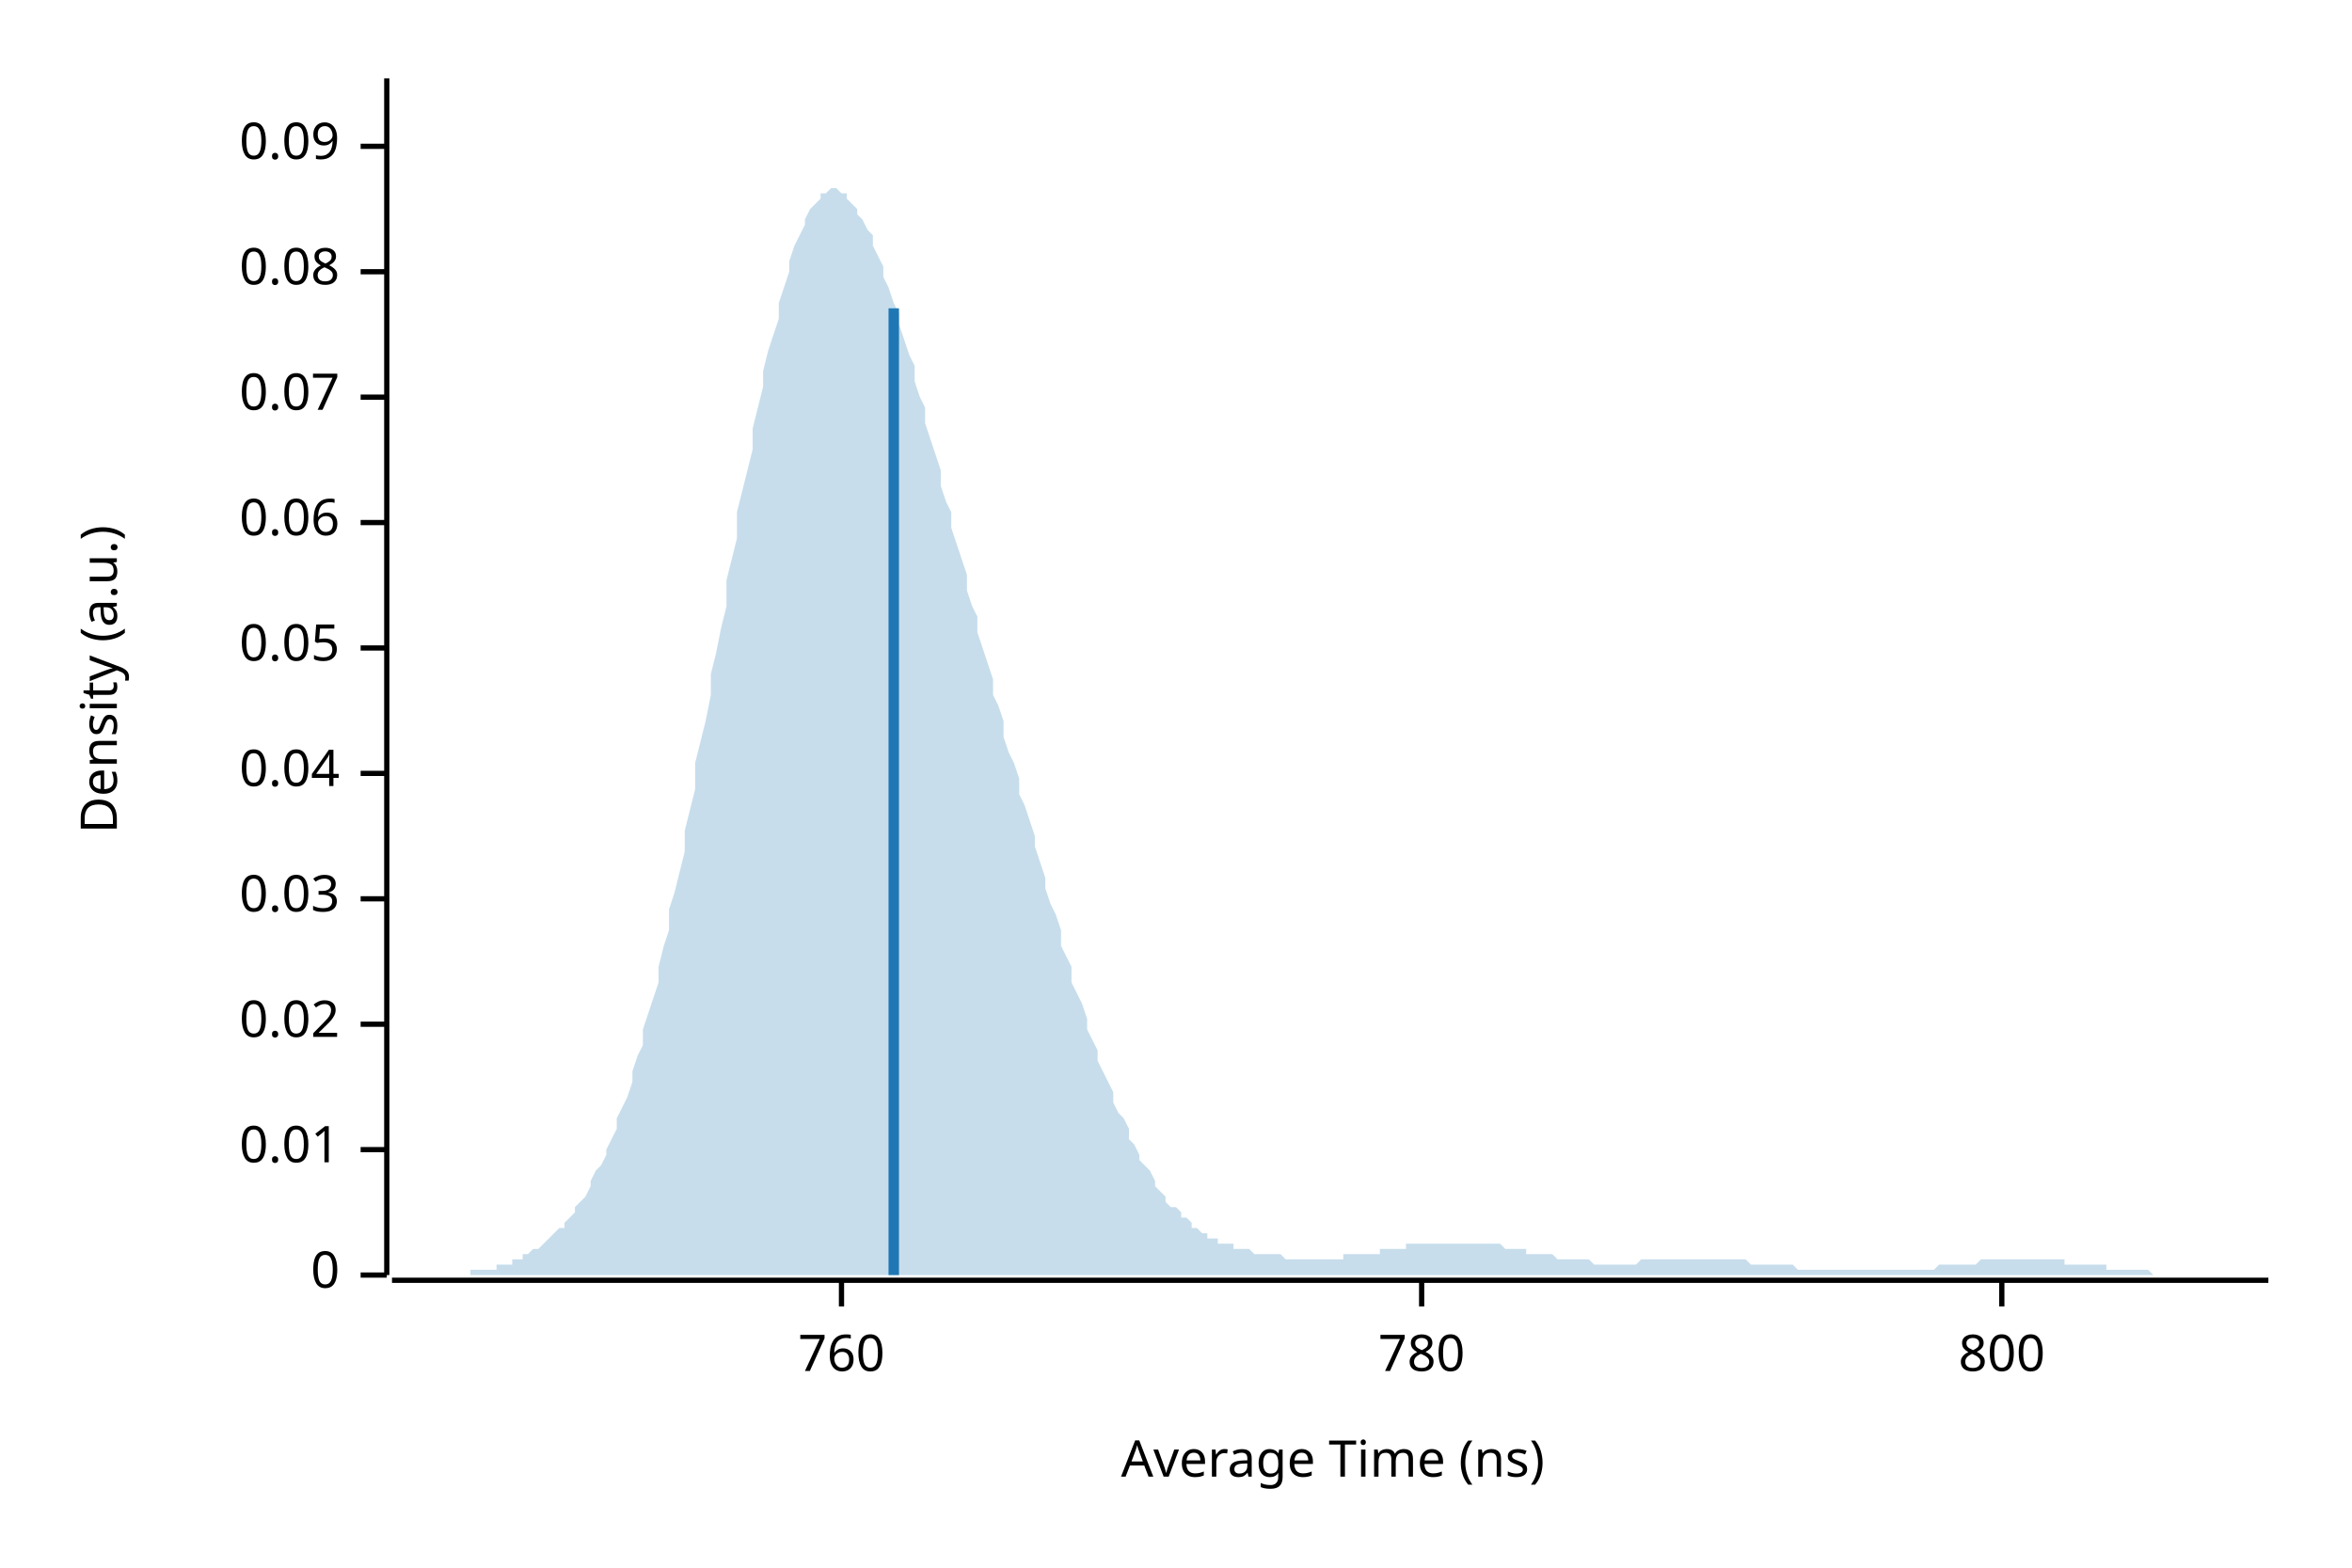
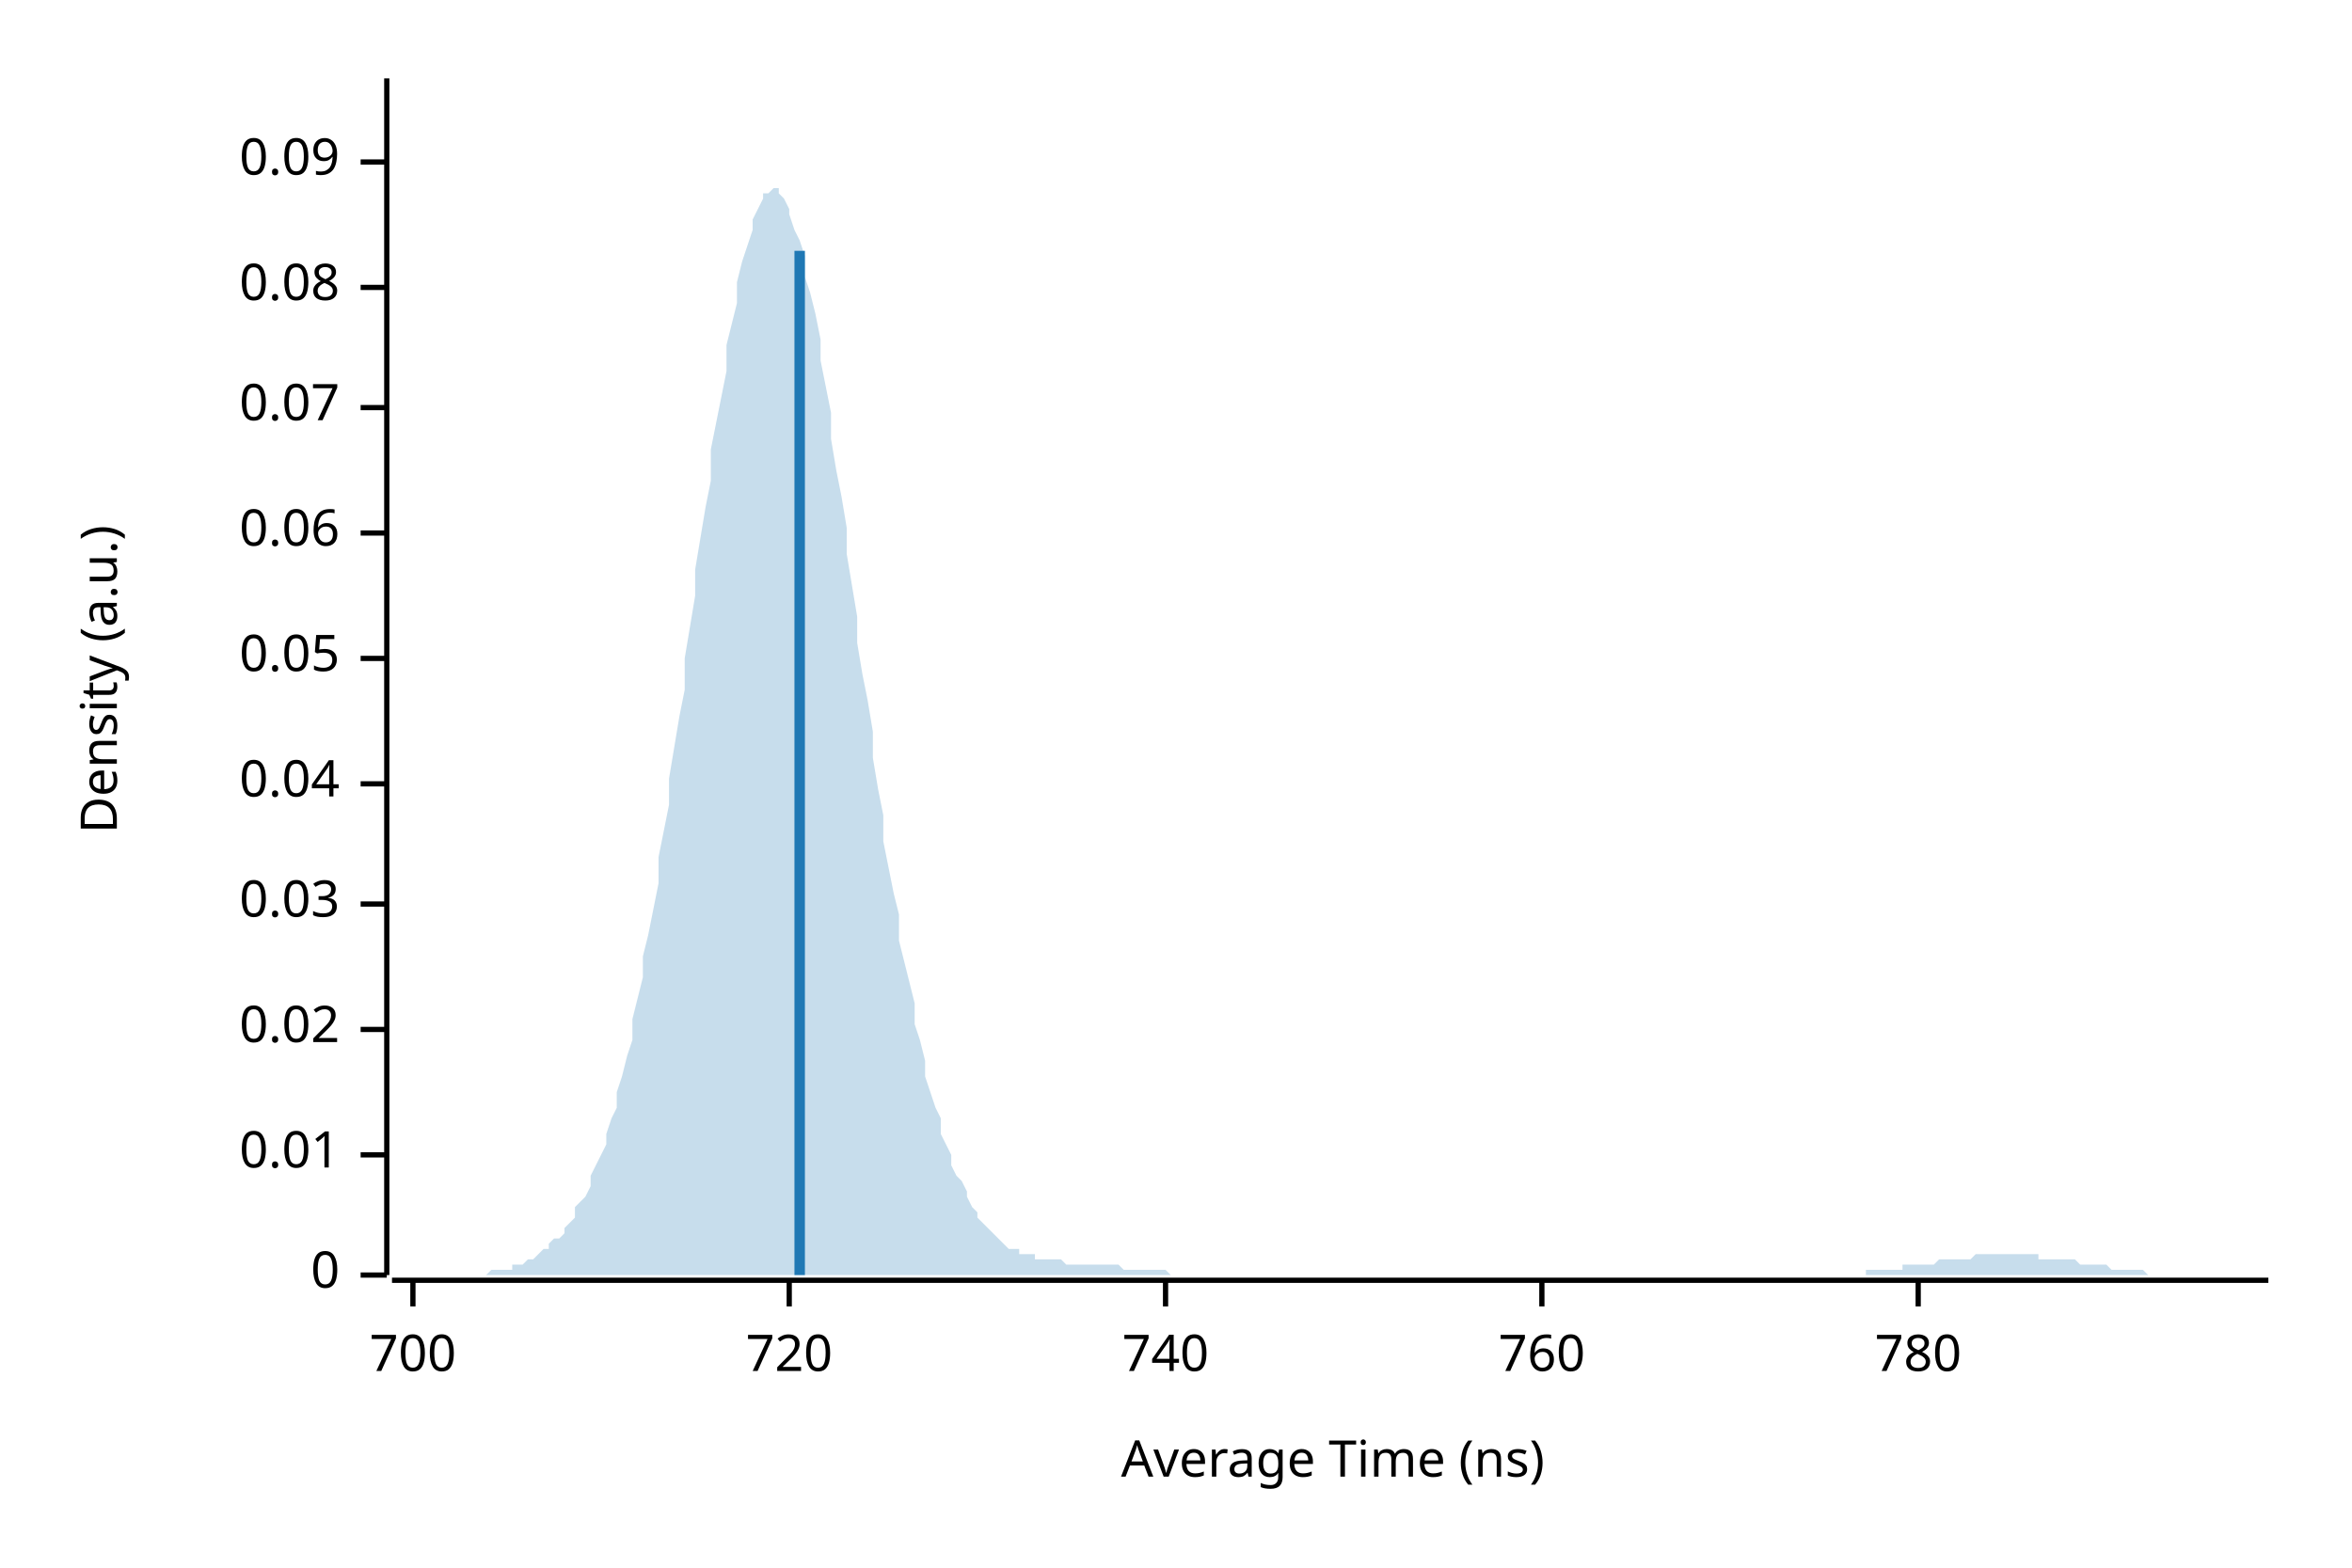
<svg xmlns="http://www.w3.org/2000/svg" width="450" height="300" viewBox="0 0 450 300">
  <text x="15" y="130" dy="0.76em" text-anchor="middle" font-family="sans-serif" font-size="9.677" opacity="1" fill="#000000" transform="rotate(270, 15, 130)">
Density (a.u.)
</text>
  <text x="255" y="285" dy="-0.5ex" text-anchor="middle" font-family="sans-serif" font-size="9.677" opacity="1" fill="#000000">
Average Time (ns)
</text>
  <polyline fill="none" opacity="1" stroke="#000000" stroke-width="1" points="74,15 74,244 " />
  <text x="65" y="244" dy="0.5ex" text-anchor="end" font-family="sans-serif" font-size="9.677" opacity="1" fill="#000000">
0
</text>
  <polyline fill="none" opacity="1" stroke="#000000" stroke-width="1" points="69,244 74,244 " />
-   <text x="65" y="220" dy="0.5ex" text-anchor="end" font-family="sans-serif" font-size="9.677" opacity="1" fill="#000000">
+   <text x="65" y="221" dy="0.5ex" text-anchor="end" font-family="sans-serif" font-size="9.677" opacity="1" fill="#000000">
0.01
</text>
-   <polyline fill="none" opacity="1" stroke="#000000" stroke-width="1" points="69,220 74,220 " />
-   <text x="65" y="196" dy="0.5ex" text-anchor="end" font-family="sans-serif" font-size="9.677" opacity="1" fill="#000000">
+   <polyline fill="none" opacity="1" stroke="#000000" stroke-width="1" points="69,221 74,221 " />
+   <text x="65" y="197" dy="0.5ex" text-anchor="end" font-family="sans-serif" font-size="9.677" opacity="1" fill="#000000">
0.02
</text>
-   <polyline fill="none" opacity="1" stroke="#000000" stroke-width="1" points="69,196 74,196 " />
-   <text x="65" y="172" dy="0.5ex" text-anchor="end" font-family="sans-serif" font-size="9.677" opacity="1" fill="#000000">
+   <polyline fill="none" opacity="1" stroke="#000000" stroke-width="1" points="69,197 74,197 " />
+   <text x="65" y="173" dy="0.5ex" text-anchor="end" font-family="sans-serif" font-size="9.677" opacity="1" fill="#000000">
0.03
</text>
-   <polyline fill="none" opacity="1" stroke="#000000" stroke-width="1" points="69,172 74,172 " />
-   <text x="65" y="148" dy="0.5ex" text-anchor="end" font-family="sans-serif" font-size="9.677" opacity="1" fill="#000000">
+   <polyline fill="none" opacity="1" stroke="#000000" stroke-width="1" points="69,173 74,173 " />
+   <text x="65" y="150" dy="0.5ex" text-anchor="end" font-family="sans-serif" font-size="9.677" opacity="1" fill="#000000">
0.04
</text>
-   <polyline fill="none" opacity="1" stroke="#000000" stroke-width="1" points="69,148 74,148 " />
-   <text x="65" y="124" dy="0.5ex" text-anchor="end" font-family="sans-serif" font-size="9.677" opacity="1" fill="#000000">
+   <polyline fill="none" opacity="1" stroke="#000000" stroke-width="1" points="69,150 74,150 " />
+   <text x="65" y="126" dy="0.5ex" text-anchor="end" font-family="sans-serif" font-size="9.677" opacity="1" fill="#000000">
0.05
</text>
-   <polyline fill="none" opacity="1" stroke="#000000" stroke-width="1" points="69,124 74,124 " />
-   <text x="65" y="100" dy="0.5ex" text-anchor="end" font-family="sans-serif" font-size="9.677" opacity="1" fill="#000000">
+   <polyline fill="none" opacity="1" stroke="#000000" stroke-width="1" points="69,126 74,126 " />
+   <text x="65" y="102" dy="0.5ex" text-anchor="end" font-family="sans-serif" font-size="9.677" opacity="1" fill="#000000">
0.06
</text>
-   <polyline fill="none" opacity="1" stroke="#000000" stroke-width="1" points="69,100 74,100 " />
-   <text x="65" y="76" dy="0.5ex" text-anchor="end" font-family="sans-serif" font-size="9.677" opacity="1" fill="#000000">
+   <polyline fill="none" opacity="1" stroke="#000000" stroke-width="1" points="69,102 74,102 " />
+   <text x="65" y="78" dy="0.5ex" text-anchor="end" font-family="sans-serif" font-size="9.677" opacity="1" fill="#000000">
0.07
</text>
-   <polyline fill="none" opacity="1" stroke="#000000" stroke-width="1" points="69,76 74,76 " />
-   <text x="65" y="52" dy="0.5ex" text-anchor="end" font-family="sans-serif" font-size="9.677" opacity="1" fill="#000000">
+   <polyline fill="none" opacity="1" stroke="#000000" stroke-width="1" points="69,78 74,78 " />
+   <text x="65" y="55" dy="0.5ex" text-anchor="end" font-family="sans-serif" font-size="9.677" opacity="1" fill="#000000">
0.08
</text>
-   <polyline fill="none" opacity="1" stroke="#000000" stroke-width="1" points="69,52 74,52 " />
-   <text x="65" y="28" dy="0.5ex" text-anchor="end" font-family="sans-serif" font-size="9.677" opacity="1" fill="#000000">
+   <polyline fill="none" opacity="1" stroke="#000000" stroke-width="1" points="69,55 74,55 " />
+   <text x="65" y="31" dy="0.5ex" text-anchor="end" font-family="sans-serif" font-size="9.677" opacity="1" fill="#000000">
0.09
</text>
-   <polyline fill="none" opacity="1" stroke="#000000" stroke-width="1" points="69,28 74,28 " />
+   <polyline fill="none" opacity="1" stroke="#000000" stroke-width="1" points="69,31 74,31 " />
  <polyline fill="none" opacity="1" stroke="#000000" stroke-width="1" points="75,245 434,245 " />
-   <text x="161" y="255" dy="0.76em" text-anchor="middle" font-family="sans-serif" font-size="9.677" opacity="1" fill="#000000">
+   <text x="79" y="255" dy="0.76em" text-anchor="middle" font-family="sans-serif" font-size="9.677" opacity="1" fill="#000000">
+ 700
+ </text>
+   <polyline fill="none" opacity="1" stroke="#000000" stroke-width="1" points="79,245 79,250 " />
+   <text x="151" y="255" dy="0.76em" text-anchor="middle" font-family="sans-serif" font-size="9.677" opacity="1" fill="#000000">
+ 720
+ </text>
+   <polyline fill="none" opacity="1" stroke="#000000" stroke-width="1" points="151,245 151,250 " />
+   <text x="223" y="255" dy="0.76em" text-anchor="middle" font-family="sans-serif" font-size="9.677" opacity="1" fill="#000000">
+ 740
+ </text>
+   <polyline fill="none" opacity="1" stroke="#000000" stroke-width="1" points="223,245 223,250 " />
+   <text x="295" y="255" dy="0.76em" text-anchor="middle" font-family="sans-serif" font-size="9.677" opacity="1" fill="#000000">
760
</text>
-   <polyline fill="none" opacity="1" stroke="#000000" stroke-width="1" points="161,245 161,250 " />
-   <text x="272" y="255" dy="0.76em" text-anchor="middle" font-family="sans-serif" font-size="9.677" opacity="1" fill="#000000">
+   <polyline fill="none" opacity="1" stroke="#000000" stroke-width="1" points="295,245 295,250 " />
+   <text x="367" y="255" dy="0.76em" text-anchor="middle" font-family="sans-serif" font-size="9.677" opacity="1" fill="#000000">
780
</text>
-   <polyline fill="none" opacity="1" stroke="#000000" stroke-width="1" points="272,245 272,250 " />
-   <text x="383" y="255" dy="0.76em" text-anchor="middle" font-family="sans-serif" font-size="9.677" opacity="1" fill="#000000">
- 800
- </text>
-   <polyline fill="none" opacity="1" stroke="#000000" stroke-width="1" points="383,245 383,250 " />
-   <polygon opacity="0.25" fill="#1F78B4" points="75,244 75,244 76,244 77,244 77,244 78,244 79,244 80,244 80,244 81,244 82,244 82,244 83,244 84,244 85,244 85,244 86,244 87,244 87,244 88,244 89,244 90,244 90,243 91,243 92,243 92,243 93,243 94,243 95,243 95,242 96,242 97,242 98,242 98,241 99,241 100,241 100,240 101,240 102,239 103,239 103,239 104,238 105,237 105,237 106,236 107,235 108,235 108,234 109,233 110,232 110,231 111,230 112,229 113,227 113,226 114,224 115,223 116,221 116,220 117,218 118,216 118,214 119,212 120,210 121,207 121,205 122,202 123,200 123,197 124,194 125,191 126,188 126,185 127,181 128,178 128,174 129,171 130,167 131,163 131,159 132,155 133,151 133,146 134,142 135,138 136,133 136,129 137,125 138,120 139,116 139,111 140,107 141,103 141,98 142,94 143,90 144,86 144,82 145,78 146,74 146,71 147,67 148,64 149,61 149,58 150,55 151,52 151,50 152,47 153,45 154,43 154,42 155,40 156,39 157,38 157,37 158,37 159,36 159,36 160,36 161,37 162,37 162,38 163,39 164,40 164,41 165,42 166,44 167,45 167,47 168,49 169,51 169,53 170,55 171,58 172,60 172,62 173,65 174,68 175,70 175,73 176,76 177,78 177,81 178,84 179,87 180,90 180,93 181,96 182,98 182,101 183,104 184,107 185,110 185,113 186,116 187,118 187,121 188,124 189,127 190,130 190,133 191,135 192,138 192,141 193,144 194,146 195,149 195,152 196,154 197,157 198,160 198,162 199,165 200,168 200,170 201,173 202,175 203,178 203,181 204,183 205,185 205,188 206,190 207,192 208,195 208,197 209,199 210,201 210,203 211,205 212,207 213,209 213,211 214,213 215,214 216,216 216,218 217,219 218,221 218,222 219,223 220,224 221,226 221,227 222,228 223,229 223,230 224,231 225,231 226,232 226,233 227,233 228,234 228,235 229,235 230,236 231,236 231,237 232,237 233,237 233,238 234,238 235,238 236,238 236,239 237,239 238,239 239,239 239,239 240,240 241,240 241,240 242,240 243,240 244,240 244,240 245,240 246,241 246,241 247,241 248,241 249,241 249,241 250,241 251,241 251,241 252,241 253,241 254,241 254,241 255,241 256,241 257,241 257,240 258,240 259,240 259,240 260,240 261,240 262,240 262,240 263,240 264,240 264,239 265,239 266,239 267,239 267,239 268,239 269,239 269,238 270,238 271,238 272,238 272,238 273,238 274,238 275,238 275,238 276,238 277,238 277,238 278,238 279,238 280,238 280,238 281,238 282,238 282,238 283,238 284,238 285,238 285,238 286,238 287,238 287,238 288,239 289,239 290,239 290,239 291,239 292,239 292,240 293,240 294,240 295,240 295,240 296,240 297,240 298,241 298,241 299,241 300,241 300,241 301,241 302,241 303,241 303,241 304,241 305,242 305,242 306,242 307,242 308,242 308,242 309,242 310,242 310,242 311,242 312,242 313,242 313,242 314,241 315,241 316,241 316,241 317,241 318,241 318,241 319,241 320,241 321,241 321,241 322,241 323,241 323,241 324,241 325,241 326,241 326,241 327,241 328,241 328,241 329,241 330,241 331,241 331,241 332,241 333,241 333,241 334,241 335,242 336,242 336,242 337,242 338,242 339,242 339,242 340,242 341,242 341,242 342,242 343,242 344,243 344,243 345,243 346,243 346,243 347,243 348,243 349,243 349,243 350,243 351,243 351,243 352,243 353,243 354,243 354,243 355,243 356,243 357,243 357,243 358,243 359,243 359,243 360,243 361,243 362,243 362,243 363,243 364,243 364,243 365,243 366,243 367,243 367,243 368,243 369,243 369,243 370,243 371,242 372,242 372,242 373,242 374,242 375,242 375,242 376,242 377,242 377,242 378,242 379,241 380,241 380,241 381,241 382,241 382,241 383,241 384,241 385,241 385,241 386,241 387,241 387,241 388,241 389,241 390,241 390,241 391,241 392,241 392,241 393,241 394,241 395,241 395,242 396,242 397,242 398,242 398,242 399,242 400,242 400,242 401,242 402,242 403,242 403,243 404,243 405,243 405,243 406,243 407,243 408,243 408,243 409,243 410,243 410,243 411,243 412,244 413,244 413,244 414,244 415,244 416,244 416,244 417,244 418,244 418,244 419,244 420,244 421,244 421,244 422,244 423,244 423,244 424,244 425,244 426,244 426,244 427,244 428,244 428,244 429,244 430,244 431,244 431,244 432,244 433,244 434,244 434,244 75,244 " />
-   <polyline fill="none" opacity="1" stroke="#1F78B4" stroke-width="2" points="171,244 171,59 " />
+   <polyline fill="none" opacity="1" stroke="#000000" stroke-width="1" points="367,245 367,250 " />
+   <polygon opacity="0.25" fill="#1F78B4" points="75,244 75,244 76,244 77,244 77,244 78,244 79,244 80,244 80,244 81,244 82,244 82,244 83,244 84,244 85,244 85,244 86,244 87,244 87,244 88,244 89,244 90,244 90,244 91,244 92,244 92,244 93,244 94,243 95,243 95,243 96,243 97,243 98,243 98,242 99,242 100,242 100,242 101,241 102,241 103,240 103,240 104,239 105,239 105,238 106,237 107,237 108,236 108,235 109,234 110,233 110,231 111,230 112,229 113,227 113,225 114,223 115,221 116,219 116,217 117,214 118,212 118,209 119,206 120,202 121,199 121,195 122,191 123,187 123,183 124,179 125,174 126,169 126,164 127,159 128,154 128,149 129,143 130,137 131,132 131,126 132,120 133,114 133,109 134,103 135,97 136,92 136,86 137,81 138,76 139,71 139,66 140,62 141,58 141,54 142,50 143,47 144,44 144,42 145,40 146,38 146,37 147,37 148,36 149,36 149,37 150,38 151,40 151,41 152,44 153,46 154,49 154,53 155,56 156,60 157,65 157,69 158,74 159,79 159,84 160,90 161,95 162,101 162,106 163,112 164,118 164,123 165,129 166,134 167,140 167,145 168,151 169,156 169,161 170,166 171,171 172,175 172,180 173,184 174,188 175,192 175,196 176,199 177,203 177,206 178,209 179,212 180,214 180,217 181,219 182,221 182,223 183,225 184,226 185,228 185,229 186,231 187,232 187,233 188,234 189,235 190,236 190,236 191,237 192,238 192,238 193,239 194,239 195,239 195,240 196,240 197,240 198,240 198,241 199,241 200,241 200,241 201,241 202,241 203,241 203,241 204,242 205,242 205,242 206,242 207,242 208,242 208,242 209,242 210,242 210,242 211,242 212,242 213,242 213,242 214,242 215,243 216,243 216,243 217,243 218,243 218,243 219,243 220,243 221,243 221,243 222,243 223,243 223,243 224,244 225,244 226,244 226,244 227,244 228,244 228,244 229,244 230,244 231,244 231,244 232,244 233,244 233,244 234,244 235,244 236,244 236,244 237,244 238,244 239,244 239,244 240,244 241,244 241,244 242,244 243,244 244,244 244,244 245,244 246,244 246,244 247,244 248,244 249,244 249,244 250,244 251,244 251,244 252,244 253,244 254,244 254,244 255,244 256,244 257,244 257,244 258,244 259,244 259,244 260,244 261,244 262,244 262,244 263,244 264,244 264,244 265,244 266,244 267,244 267,244 268,244 269,244 269,244 270,244 271,244 272,244 272,244 273,244 274,244 275,244 275,244 276,244 277,244 277,244 278,244 279,244 280,244 280,244 281,244 282,244 282,244 283,244 284,244 285,244 285,244 286,244 287,244 287,244 288,244 289,244 290,244 290,244 291,244 292,244 292,244 293,244 294,244 295,244 295,244 296,244 297,244 298,244 298,244 299,244 300,244 300,244 301,244 302,244 303,244 303,244 304,244 305,244 305,244 306,244 307,244 308,244 308,244 309,244 310,244 310,244 311,244 312,244 313,244 313,244 314,244 315,244 316,244 316,244 317,244 318,244 318,244 319,244 320,244 321,244 321,244 322,244 323,244 323,244 324,244 325,244 326,244 326,244 327,244 328,244 328,244 329,244 330,244 331,244 331,244 332,244 333,244 333,244 334,244 335,244 336,244 336,244 337,244 338,244 339,244 339,244 340,244 341,244 341,244 342,244 343,244 344,244 344,244 345,244 346,244 346,244 347,244 348,244 349,244 349,244 350,244 351,244 351,244 352,244 353,244 354,244 354,244 355,244 356,244 357,244 357,243 358,243 359,243 359,243 360,243 361,243 362,243 362,243 363,243 364,243 364,242 365,242 366,242 367,242 367,242 368,242 369,242 369,242 370,242 371,241 372,241 372,241 373,241 374,241 375,241 375,241 376,241 377,241 377,241 378,240 379,240 380,240 380,240 381,240 382,240 382,240 383,240 384,240 385,240 385,240 386,240 387,240 387,240 388,240 389,240 390,240 390,241 391,241 392,241 392,241 393,241 394,241 395,241 395,241 396,241 397,241 398,242 398,242 399,242 400,242 400,242 401,242 402,242 403,242 403,242 404,243 405,243 405,243 406,243 407,243 408,243 408,243 409,243 410,243 410,243 411,244 412,244 413,244 413,244 414,244 415,244 416,244 416,244 417,244 418,244 418,244 419,244 420,244 421,244 421,244 422,244 423,244 423,244 424,244 425,244 426,244 426,244 427,244 428,244 428,244 429,244 430,244 431,244 431,244 432,244 433,244 434,244 434,244 75,244 " />
+   <polyline fill="none" opacity="1" stroke="#1F78B4" stroke-width="2" points="153,244 153,48 " />
</svg>
